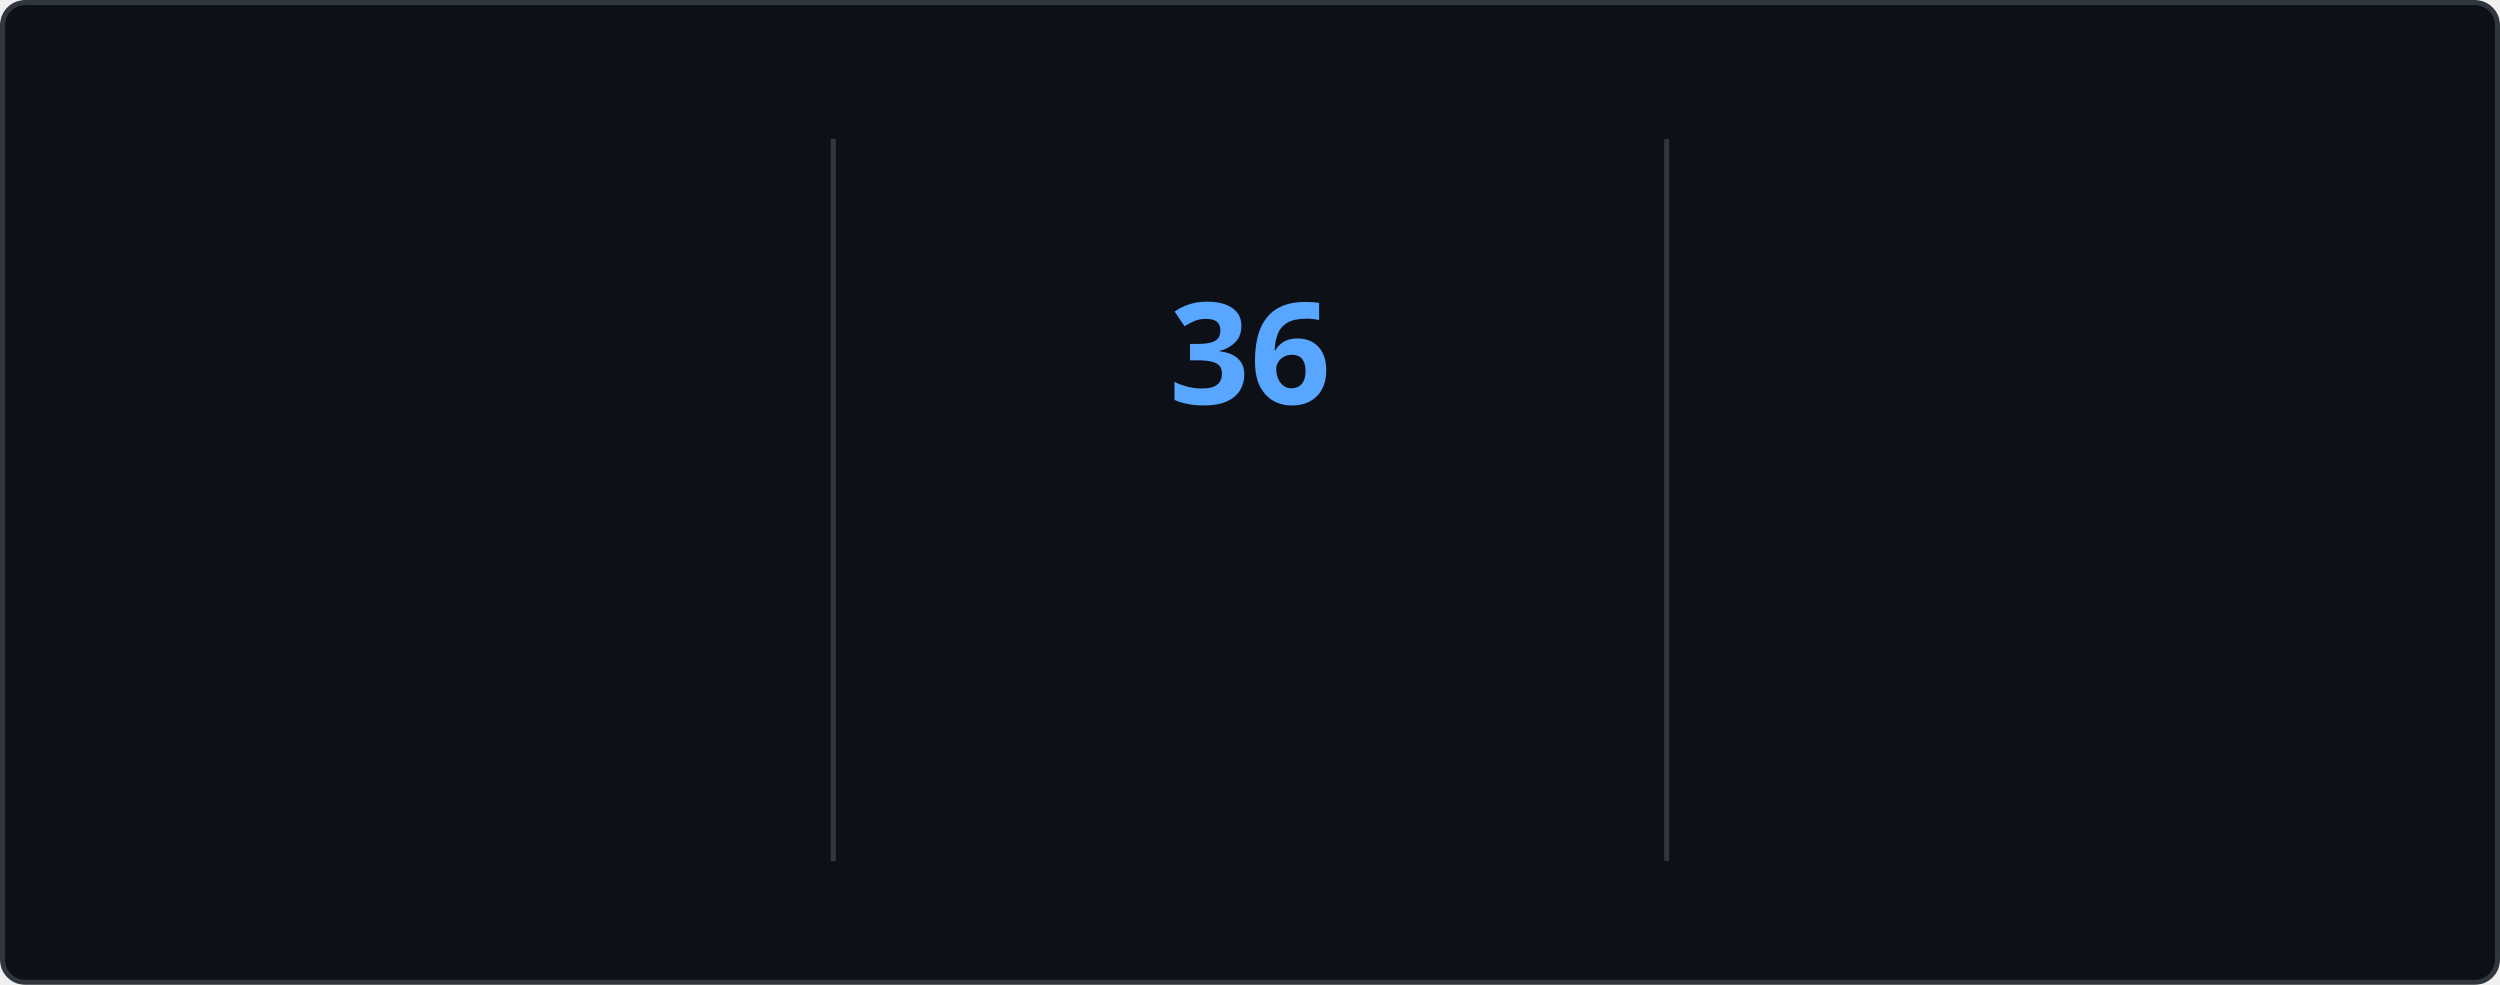
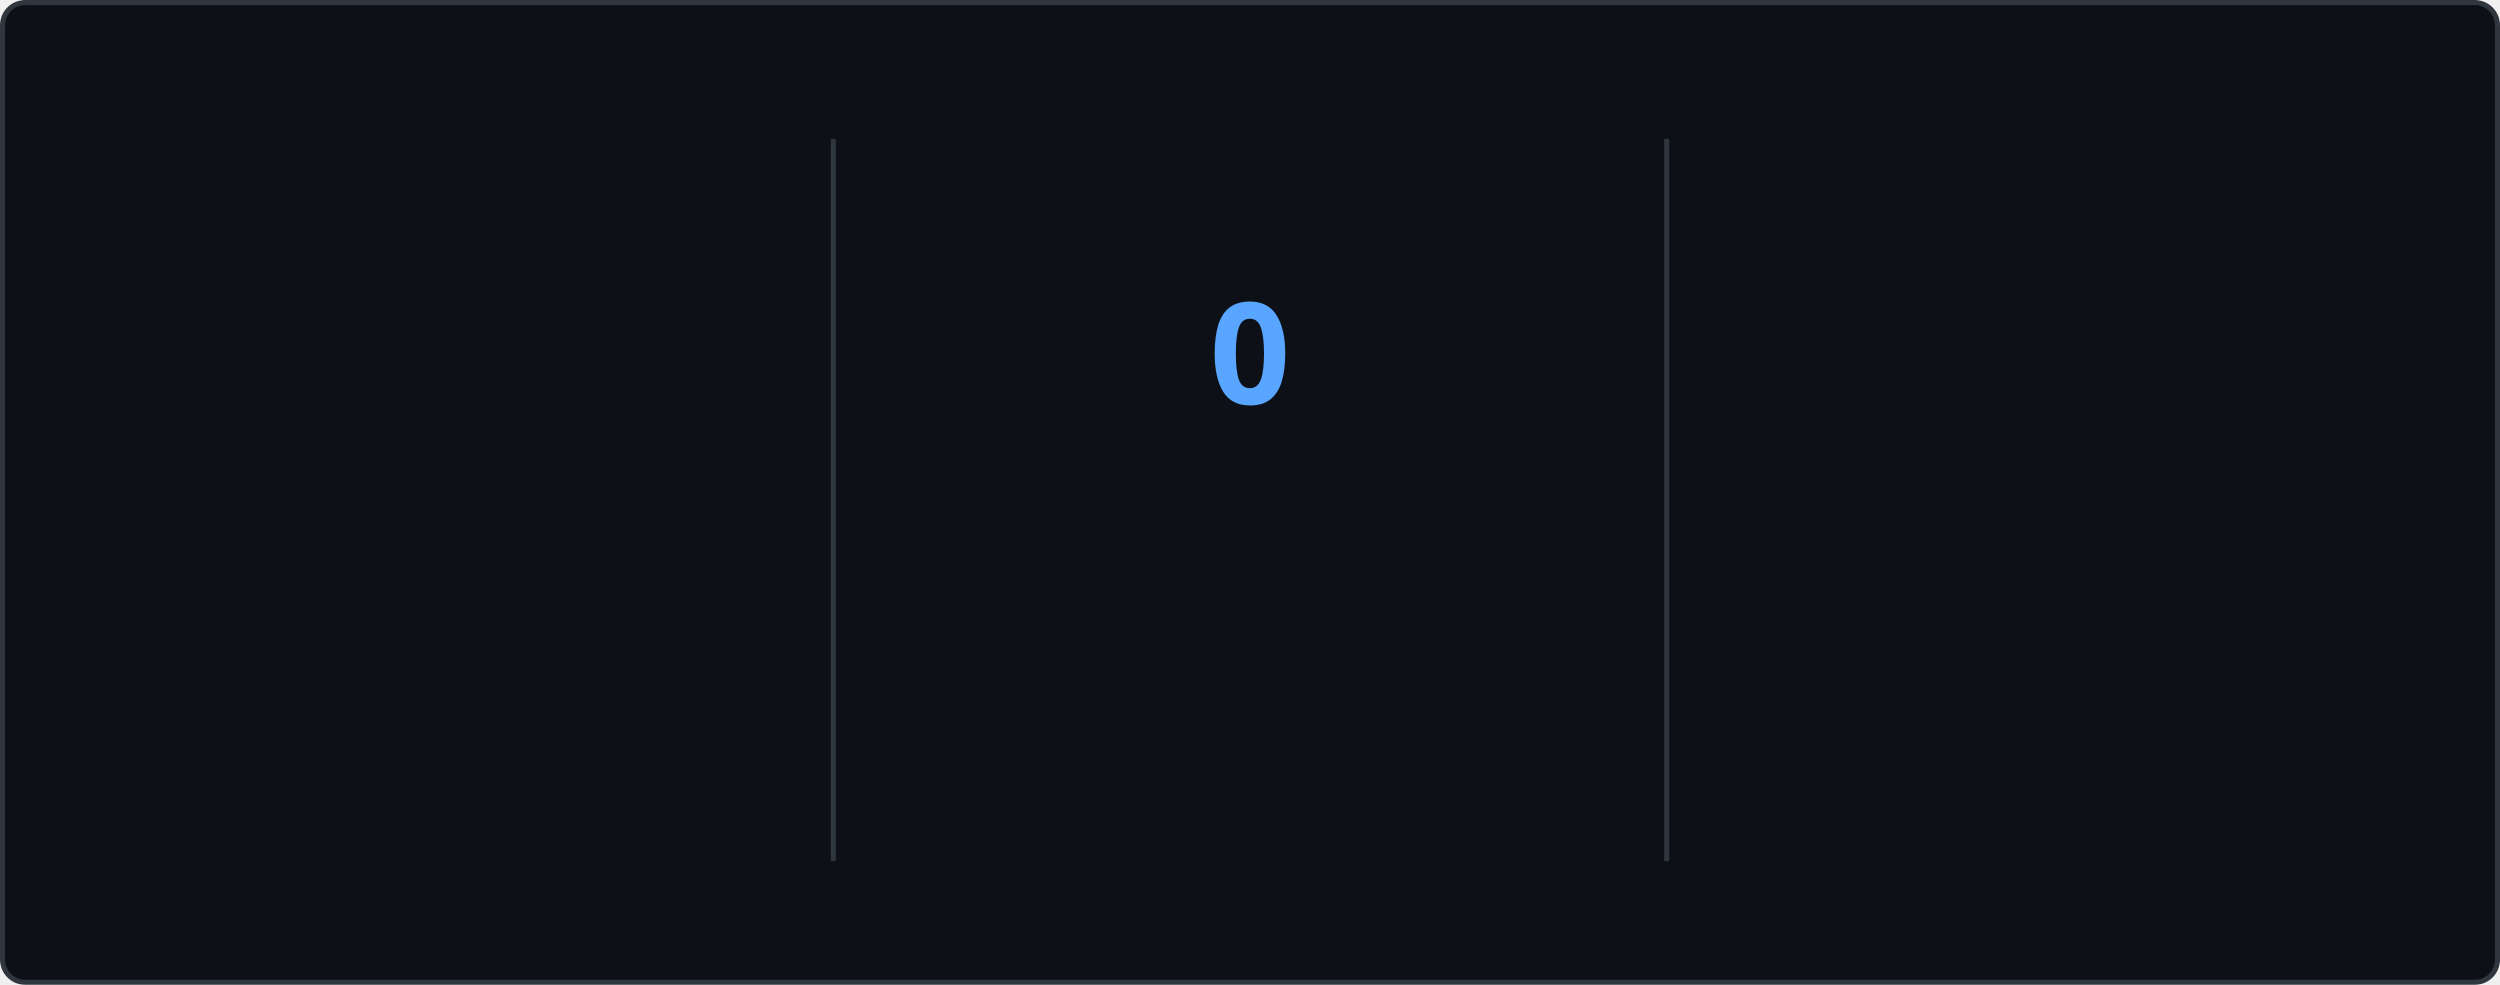
<svg xmlns="http://www.w3.org/2000/svg" style="isolation: isolate" viewBox="0 0 495 195" width="495px" height="195px" direction="ltr">
  <style>
    @keyframes currstreak {
      0% { font-size: 3px; opacity: 0.2; }
      80% { font-size: 34px; opacity: 1; }
      100% { font-size: 28px; opacity: 1; }
    }
    @keyframes fadein {
      0% { opacity: 0; }
      100% { opacity: 1; }
    }
    .big-number {
      font-family: "Segoe UI", Ubuntu, sans-serif;
      font-weight: 700;
      font-size: 28px;
      fill: #e6edf3;
    }
    .label {
      font-family: "Segoe UI", Ubuntu, sans-serif;
      font-weight: 400;
      font-size: 14px;
      fill: #e6edf3;
    }
    .range-text {
      font-family: "Segoe UI", Ubuntu, sans-serif;
      font-weight: 400;
      font-size: 12px;
      fill: #8b949e;
    }
    .current-streak-num {
      font-family: "Segoe UI", Ubuntu, sans-serif;
      font-weight: 700;
      font-size: 28px;
      fill: #58a6ff;
    }</style>
  <defs>
    <clipPath id="outer_rectangle">
      <rect width="495" height="195" rx="4.5" />
    </clipPath>
    <mask id="mask_out_ring_behind_fire">
      <rect width="495" height="195" fill="white" />
      <ellipse id="mask-ellipse" cx="247.5" cy="32" rx="13" ry="18" fill="black" />
    </mask>
  </defs>
  <g clip-path="url(#outer_rectangle)">
    <g style="isolation: isolate">
      <rect fill="#0d1117" rx="4.5" x="0.5" y="0.5" width="494" height="194" stroke="#30363d" />
    </g>
    <g style="isolation: isolate">
      <line x1="165" y1="28" x2="165" y2="170" vector-effect="non-scaling-stroke" stroke-width="1" stroke="#30363d" stroke-linejoin="miter" stroke-linecap="square" stroke-miterlimit="3" />
      <line x1="330" y1="28" x2="330" y2="170" vector-effect="non-scaling-stroke" stroke-width="1" stroke="#30363d" stroke-linejoin="miter" stroke-linecap="square" stroke-miterlimit="3" />
    </g>
    <g style="isolation: isolate">
      <g transform="translate(82.5, 48)">
        <text x="0" y="32" stroke-width="0" text-anchor="middle" class="big-number" style="opacity: 0; animation: fadein 0.5s linear forwards 0.6s">
            5.6K
          </text>
      </g>
      <g transform="translate(82.5, 84)">
        <text x="0" y="32" stroke-width="0" text-anchor="middle" class="label" style="opacity: 0; animation: fadein 0.5s linear forwards 0.7s">
            Total Contributions
          </text>
      </g>
      <g transform="translate(82.5, 114)">
        <text x="0" y="32" stroke-width="0" text-anchor="middle" class="range-text" style="opacity: 0; animation: fadein 0.5s linear forwards 0.8s">
            Aug 3 - Present
          </text>
      </g>
    </g>
    <g style="isolation: isolate">
      <g mask="url(#mask_out_ring_behind_fire)">
        <circle cx="247.5" cy="71" r="40" fill="none" stroke="#e6edf3" stroke-width="5" style="opacity: 0; animation: fadein 0.5s linear forwards 0.4s" />
      </g>
      <g transform="translate(247.5, 19.5)" stroke-opacity="0" style="opacity: 0; animation: fadein 0.5s linear forwards 0.6s">
        <path d="M -12 -0.5 L 15 -0.5 L 15 23.5 L -12 23.5 L -12 -0.5 Z" fill="none" />
        <path d="M 1.5 0.67 C 1.5 0.67 2.24 3.32 2.24 5.47 C 2.24 7.53 0.89 9.2 -1.17 9.2 C -3.23 9.2 -4.79 7.53 -4.79 5.47 L -4.76 5.11 C -6.78 7.51 -8 10.62 -8 13.99 C -8 18.41 -4.42 22 0 22 C 4.42 22 8 18.41 8 13.99 C 8 8.6 5.41 3.79 1.5 0.67 Z M -0.29 19 C -2.07 19 -3.51 17.6 -3.51 15.86 C -3.51 14.24 -2.46 13.1 -0.7 12.74 C 1.07 12.38 2.9 11.53 3.92 10.16 C 4.31 11.45 4.51 12.81 4.51 14.2 C 4.51 16.85 2.36 19 -0.29 19 Z" fill="#e6edf3" stroke-opacity="0" />
      </g>
      <g transform="translate(247.5, 48)">
        <text x="0" y="32" stroke-width="0" text-anchor="middle" class="current-streak-num" style="animation: currstreak 0.6s linear forwards">
-             36
+             0
          </text>
      </g>
      <g transform="translate(247.5, 108)">
        <text x="0" y="32" stroke-width="0" text-anchor="middle" class="label" style="opacity: 0; animation: fadein 0.5s linear forwards 0.9s">
            Current Streak
          </text>
      </g>
      <g transform="translate(247.5, 145)">
        <text x="0" y="21" stroke-width="0" text-anchor="middle" class="range-text" style="opacity: 0; animation: fadein 0.5s linear forwards 0.9s">
-             Jun 29 - Aug 3
+             0 days
          </text>
      </g>
    </g>
    <g style="isolation: isolate">
      <g transform="translate(412.5, 48)">
        <text x="0" y="32" stroke-width="0" text-anchor="middle" class="big-number" style="opacity: 0; animation: fadein 0.5s linear forwards 1.2s">
            36
          </text>
      </g>
      <g transform="translate(412.5, 84)">
        <text x="0" y="32" stroke-width="0" text-anchor="middle" class="label" style="opacity: 0; animation: fadein 0.5s linear forwards 1.3s">
            Longest Streak
          </text>
      </g>
      <g transform="translate(412.5, 114)">
        <text x="0" y="32" stroke-width="0" text-anchor="middle" class="range-text" style="opacity: 0; animation: fadein 0.5s linear forwards 1.4s">
            Jun 29 - Aug 3
          </text>
      </g>
    </g>
  </g>
</svg>
